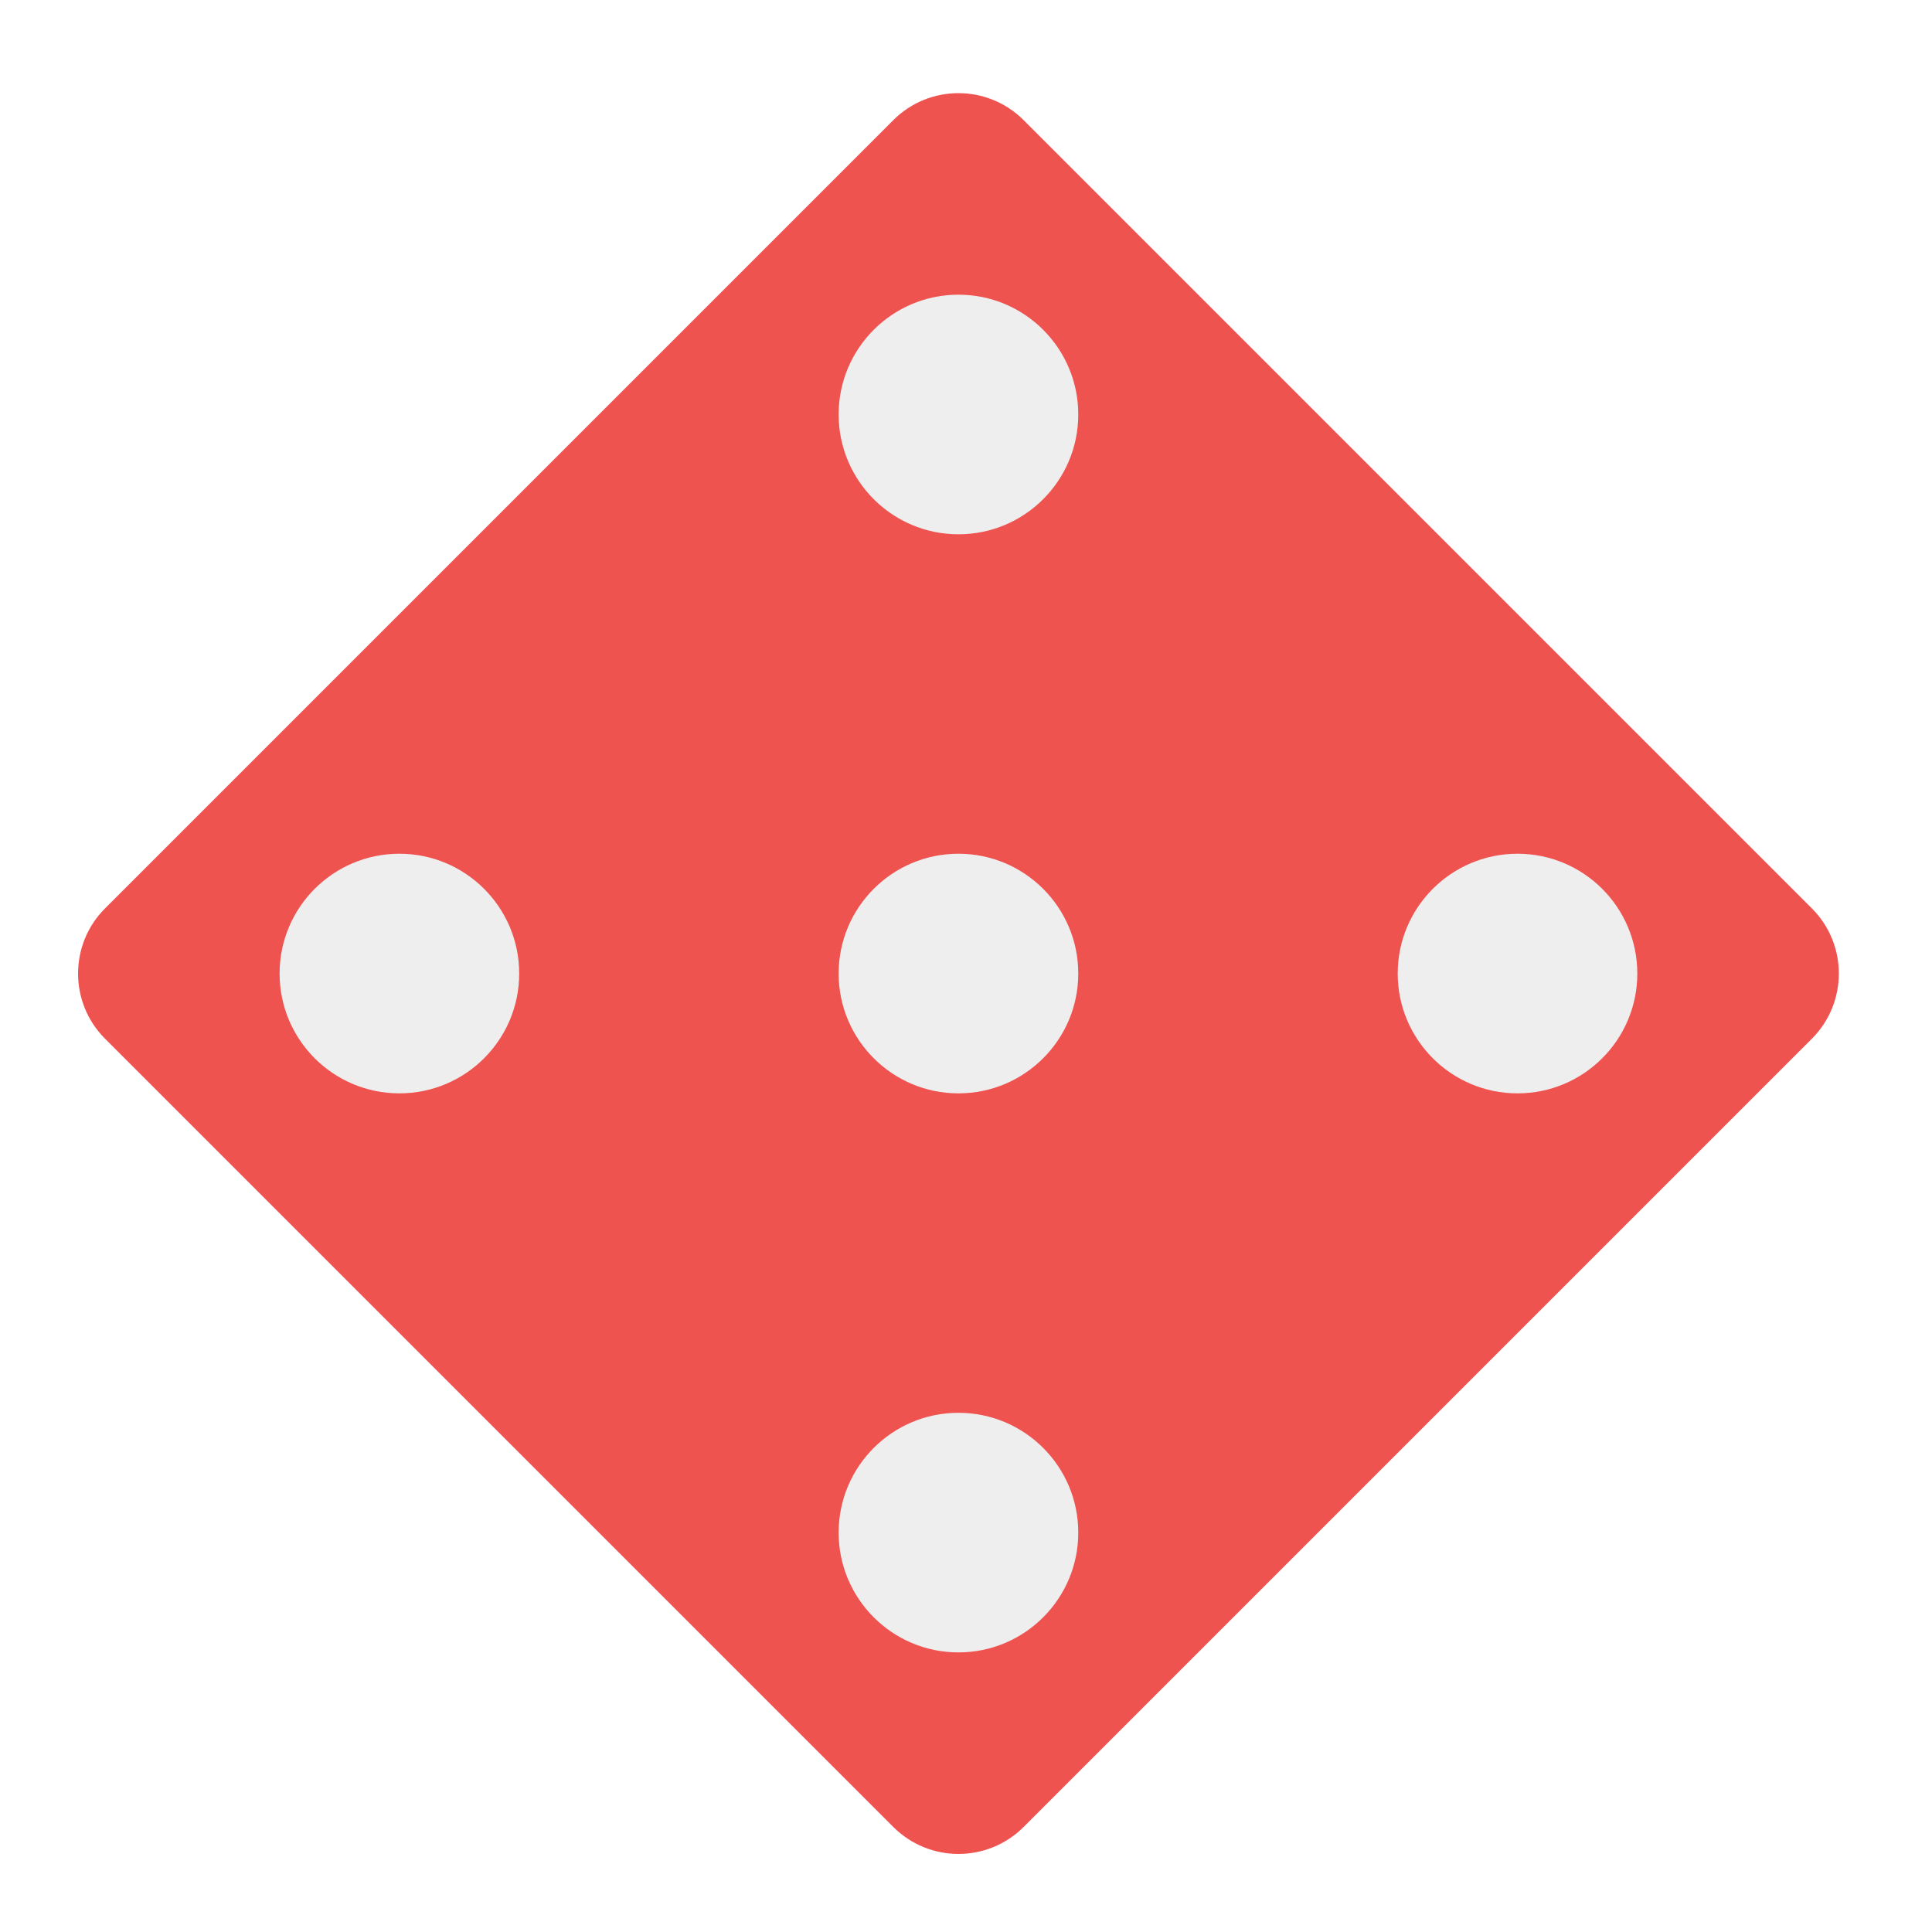
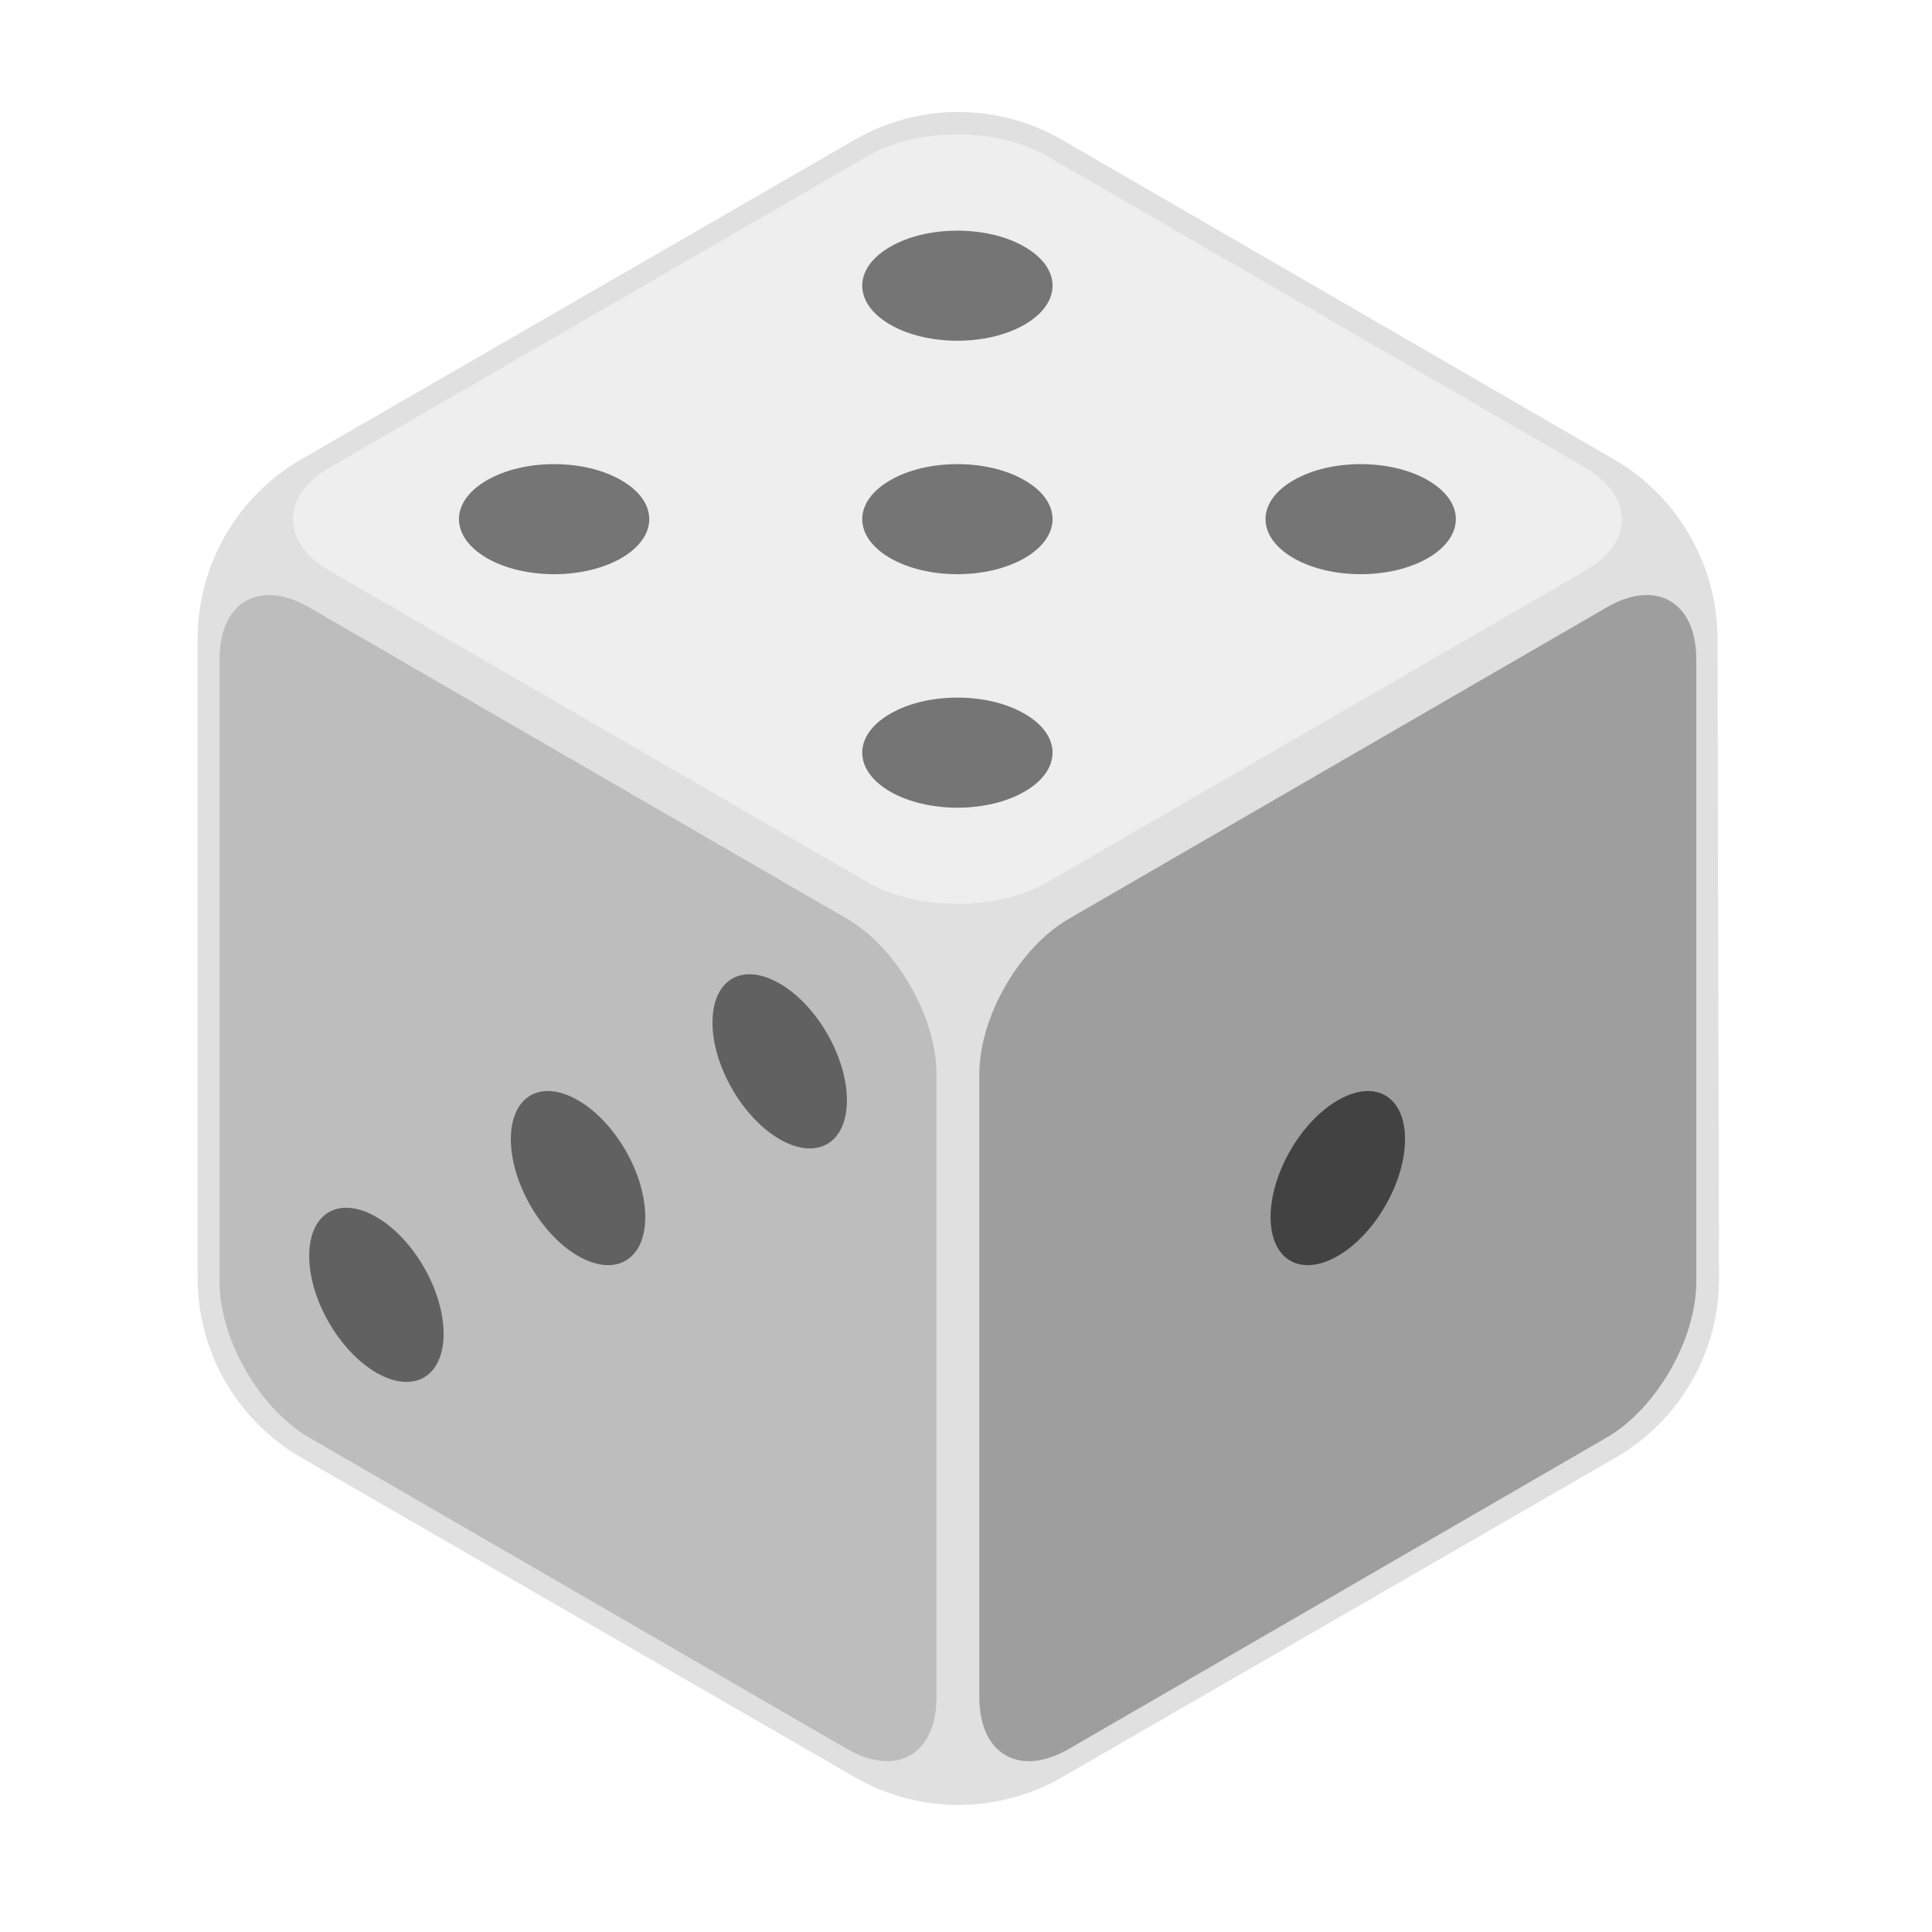
<svg xmlns="http://www.w3.org/2000/svg" width="64px" height="64px" viewBox="0 0 64 64" version="1.1">
  <g id="surface1">
-     <path style=" stroke:none;fill-rule:nonzero;fill:rgb(93.725%,32.549%,31.373%);fill-opacity:1;" d="M 33.906 3.977 L 60.023 30.094 C 61.211 31.285 61.211 33.215 60.023 34.406 L 33.906 60.523 C 32.715 61.711 30.785 61.711 29.594 60.523 L 3.477 34.406 C 2.289 33.215 2.289 31.285 3.477 30.094 L 29.594 3.977 C 30.785 2.789 32.715 2.789 33.906 3.977 Z M 33.906 3.977 " />
-     <path style=" stroke:none;fill-rule:nonzero;fill:rgb(93.333%,93.333%,93.333%);fill-opacity:1;" d="M 31.75 9.762 C 33.941 9.762 35.719 11.539 35.719 13.73 C 35.719 15.922 33.941 17.699 31.75 17.699 C 29.559 17.699 27.781 15.922 27.781 13.73 C 27.781 11.539 29.559 9.762 31.75 9.762 Z M 31.75 9.762 " />
-     <path style=" stroke:none;fill-rule:nonzero;fill:rgb(93.333%,93.333%,93.333%);fill-opacity:1;" d="M 31.75 28.281 C 33.941 28.281 35.719 30.059 35.719 32.25 C 35.719 34.441 33.941 36.219 31.75 36.219 C 29.559 36.219 27.781 34.441 27.781 32.25 C 27.781 30.059 29.559 28.281 31.75 28.281 Z M 31.75 28.281 " />
-     <path style=" stroke:none;fill-rule:nonzero;fill:rgb(93.333%,93.333%,93.333%);fill-opacity:1;" d="M 31.75 46.801 C 33.941 46.801 35.719 48.578 35.719 50.77 C 35.719 52.961 33.941 54.738 31.75 54.738 C 29.559 54.738 27.781 52.961 27.781 50.77 C 27.781 48.578 29.559 46.801 31.75 46.801 Z M 31.75 46.801 " />
-     <path style=" stroke:none;fill-rule:nonzero;fill:rgb(93.333%,93.333%,93.333%);fill-opacity:1;" d="M 54.238 32.25 C 54.238 34.441 52.461 36.219 50.27 36.219 C 48.078 36.219 46.301 34.441 46.301 32.25 C 46.301 30.059 48.078 28.281 50.27 28.281 C 52.461 28.281 54.238 30.059 54.238 32.25 Z M 54.238 32.25 " />
-     <path style=" stroke:none;fill-rule:nonzero;fill:rgb(93.333%,93.333%,93.333%);fill-opacity:1;" d="M 17.199 32.25 C 17.199 34.441 15.422 36.219 13.23 36.219 C 11.039 36.219 9.262 34.441 9.262 32.25 C 9.262 30.059 11.039 28.281 13.23 28.281 C 15.422 28.281 17.199 30.059 17.199 32.25 Z M 17.199 32.25 " />
+     <path style=" stroke:none;fill-rule:nonzero;fill:rgb(87.843%,87.843%,87.843%);fill-opacity:1;" d="M 28.316 4.629 L 9.98 15.215 C 7.855 16.441 6.547 18.711 6.547 21.164 L 6.547 42.336 C 6.547 44.789 7.855 47.059 9.98 48.285 L 28.316 58.871 C 30.441 60.098 33.059 60.098 35.184 58.871 L 53.52 48.285 C 55.645 47.059 56.953 44.789 56.945 42.336 L 56.895 21.164 C 56.891 18.707 55.578 16.441 53.453 15.211 L 35.184 4.633 C 33.059 3.402 30.441 3.402 28.316 4.629 Z M 28.316 4.629 " />
+     <path style=" stroke:none;fill-rule:nonzero;fill:rgb(93.333%,93.333%,93.333%);fill-opacity:1;" d="M 34.684 5.168 C 33.039 4.215 30.391 4.215 28.746 5.168 L 10.934 15.48 C 9.289 16.43 9.289 17.965 10.934 18.918 L 28.746 29.23 C 30.391 30.18 33.039 30.18 34.684 29.23 L 52.496 18.918 C 54.141 17.965 54.141 16.43 52.496 15.48 Z M 34.684 5.168 " />
+     <path style=" stroke:none;fill-rule:nonzero;fill:rgb(45.882%,45.882%,45.882%);fill-opacity:1;" d="M 31.715 7.641 C 30.91 7.641 30.105 7.816 29.488 8.176 C 28.254 8.887 28.254 10.039 29.488 10.754 C 30.723 11.465 32.707 11.465 33.941 10.754 C 35.176 10.039 35.176 8.887 33.941 8.176 C 33.324 7.816 32.52 7.641 31.715 7.641 Z M 18.355 15.375 C 17.551 15.375 16.746 15.551 16.129 15.91 C 14.895 16.621 14.895 17.773 16.129 18.488 C 17.363 19.199 19.348 19.199 20.582 18.488 C 21.816 17.773 21.816 16.621 20.582 15.91 C 19.965 15.551 19.16 15.375 18.355 15.375 Z M 31.715 15.375 C 30.91 15.375 30.105 15.551 29.488 15.91 C 28.254 16.621 28.254 17.773 29.488 18.488 C 30.723 19.199 32.707 19.199 33.941 18.488 C 35.176 17.773 35.176 16.621 33.941 15.91 C 33.324 15.551 32.52 15.375 31.715 15.375 Z M 45.074 15.375 C 44.27 15.375 43.465 15.551 42.848 15.91 C 41.613 16.621 41.613 17.773 42.848 18.488 C 44.082 19.199 46.066 19.199 47.301 18.488 C 48.535 17.773 48.535 16.621 47.301 15.91 C 46.684 15.551 45.879 15.375 45.074 15.375 Z M 31.715 23.109 C 30.91 23.109 30.105 23.285 29.488 23.645 C 28.254 24.355 28.254 25.508 29.488 26.223 C 30.723 26.934 32.707 26.934 33.941 26.223 C 35.176 25.508 35.176 24.355 33.941 23.645 C 33.324 23.285 32.52 23.109 31.715 23.109 Z M 31.715 23.109 " />
+     <path style=" stroke:none;fill-rule:nonzero;fill:rgb(74.118%,74.118%,74.118%);fill-opacity:1;" d="M 10.242 20.121 C 8.598 19.168 7.273 19.934 7.273 21.84 L 7.273 42.465 C 7.273 44.367 8.598 46.668 10.242 47.621 L 28.055 57.934 C 29.699 58.883 31.023 58.117 31.023 56.215 L 31.023 35.59 C 31.023 33.684 29.699 31.383 28.055 30.434 Z M 10.242 20.121 " />
+     <path style=" stroke:none;fill-rule:nonzero;fill:rgb(38.039%,38.039%,38.039%);fill-opacity:1;" d="M 24.812 32.273 C 24.09 32.281 23.602 32.867 23.602 33.871 C 23.602 35.297 24.594 37.023 25.828 37.738 C 27.062 38.449 28.055 37.875 28.055 36.449 C 28.055 35.02 27.062 33.293 25.828 32.582 C 25.461 32.367 25.117 32.27 24.812 32.273 Z M 18.133 36.141 C 17.41 36.148 16.922 36.734 16.922 37.738 C 16.922 39.164 17.914 40.891 19.148 41.605 C 20.383 42.316 21.375 41.742 21.375 40.316 C 21.375 38.887 20.383 37.16 19.148 36.449 C 18.781 36.234 18.438 36.137 18.133 36.141 Z M 11.453 40.008 C 10.73 40.016 10.242 40.602 10.242 41.605 C 10.242 43.031 11.234 44.758 12.469 45.473 C 13.703 46.184 14.695 45.609 14.695 44.184 C 14.695 42.754 13.703 41.027 12.469 40.316 C 12.102 40.102 11.758 40.004 11.453 40.008 Z M 11.453 40.008 " />
+     <path style=" stroke:none;fill-rule:nonzero;fill:rgb(61.961%,61.961%,61.961%);fill-opacity:1;" d="M 35.41 30.434 C 33.766 31.383 32.441 33.684 32.441 35.59 L 32.441 56.215 C 32.441 58.117 33.766 58.883 35.41 57.934 L 53.223 47.621 C 54.867 46.668 56.191 44.367 56.191 42.465 L 56.191 21.84 C 56.191 19.934 54.867 19.168 53.223 20.121 Z M 35.41 30.434 " />
+     <path style=" stroke:none;fill-rule:nonzero;fill:rgb(25.882%,25.882%,25.882%);fill-opacity:1;" d="M 44.316 36.449 C 45.551 35.734 46.543 36.309 46.543 37.738 C 46.543 39.164 45.551 40.891 44.316 41.605 C 43.086 42.316 42.09 41.742 42.09 40.316 C 42.09 38.887 43.086 37.16 44.316 36.449 Z M 44.316 36.449 " />
  </g>
</svg>
